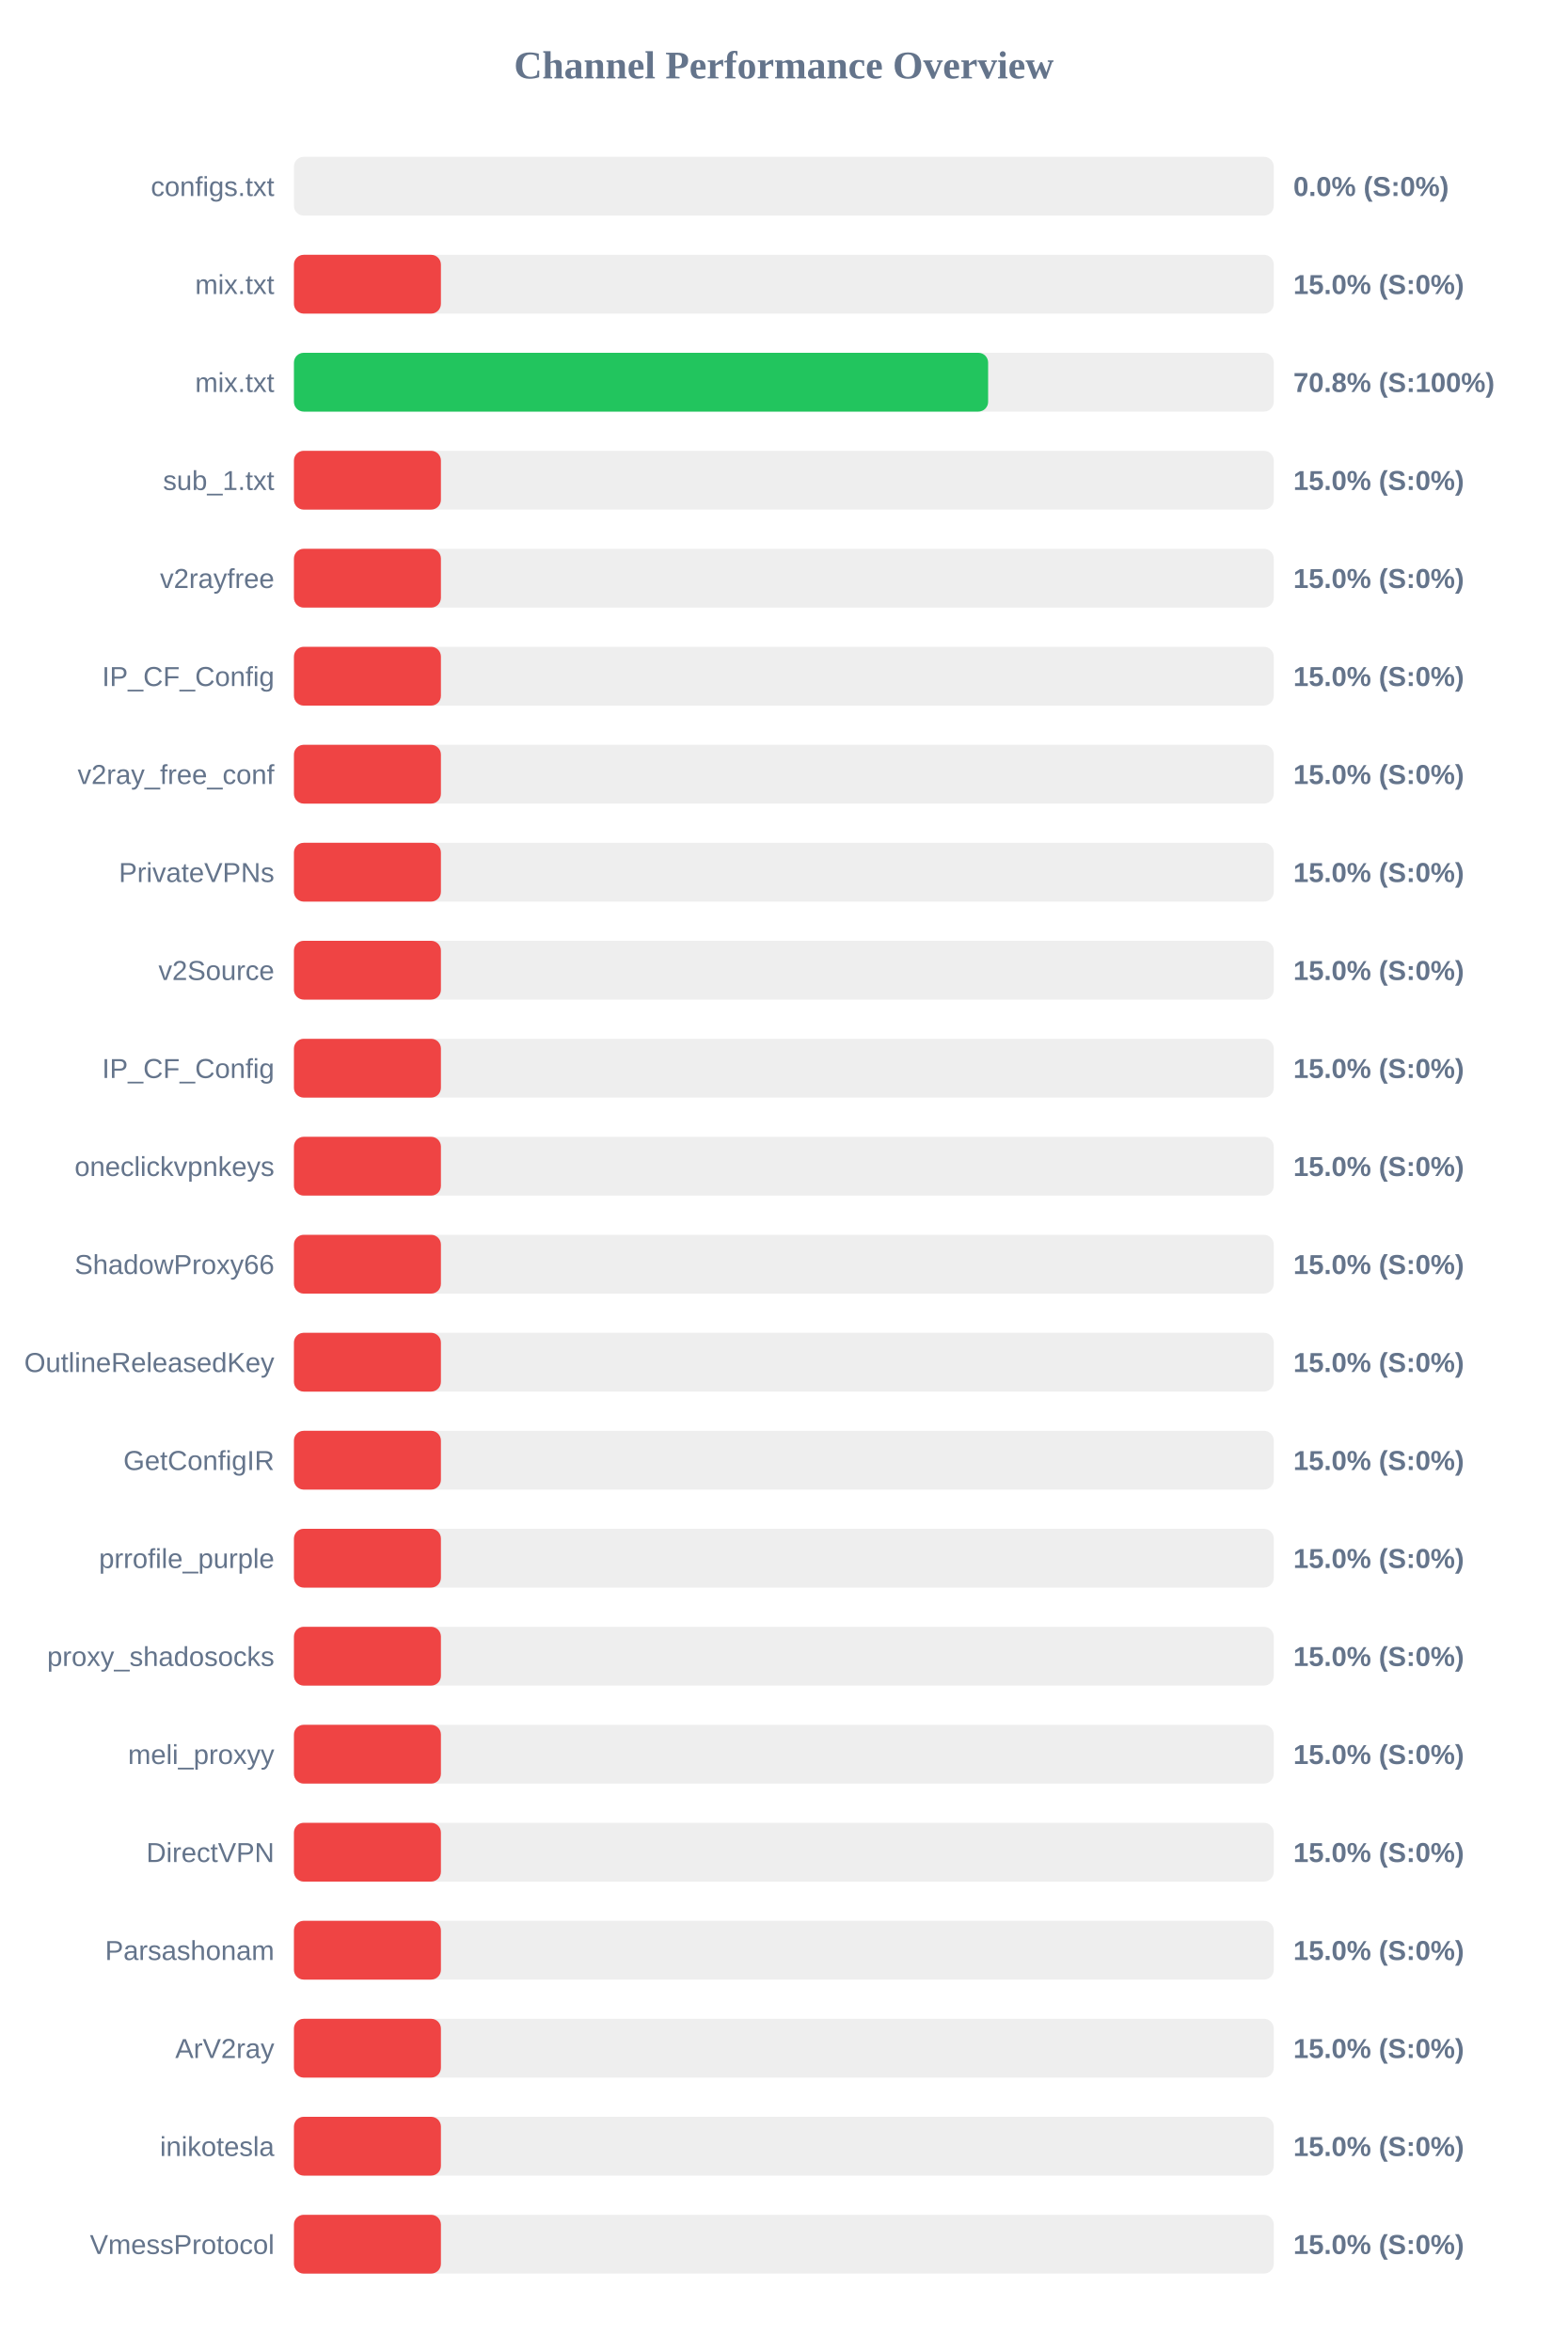
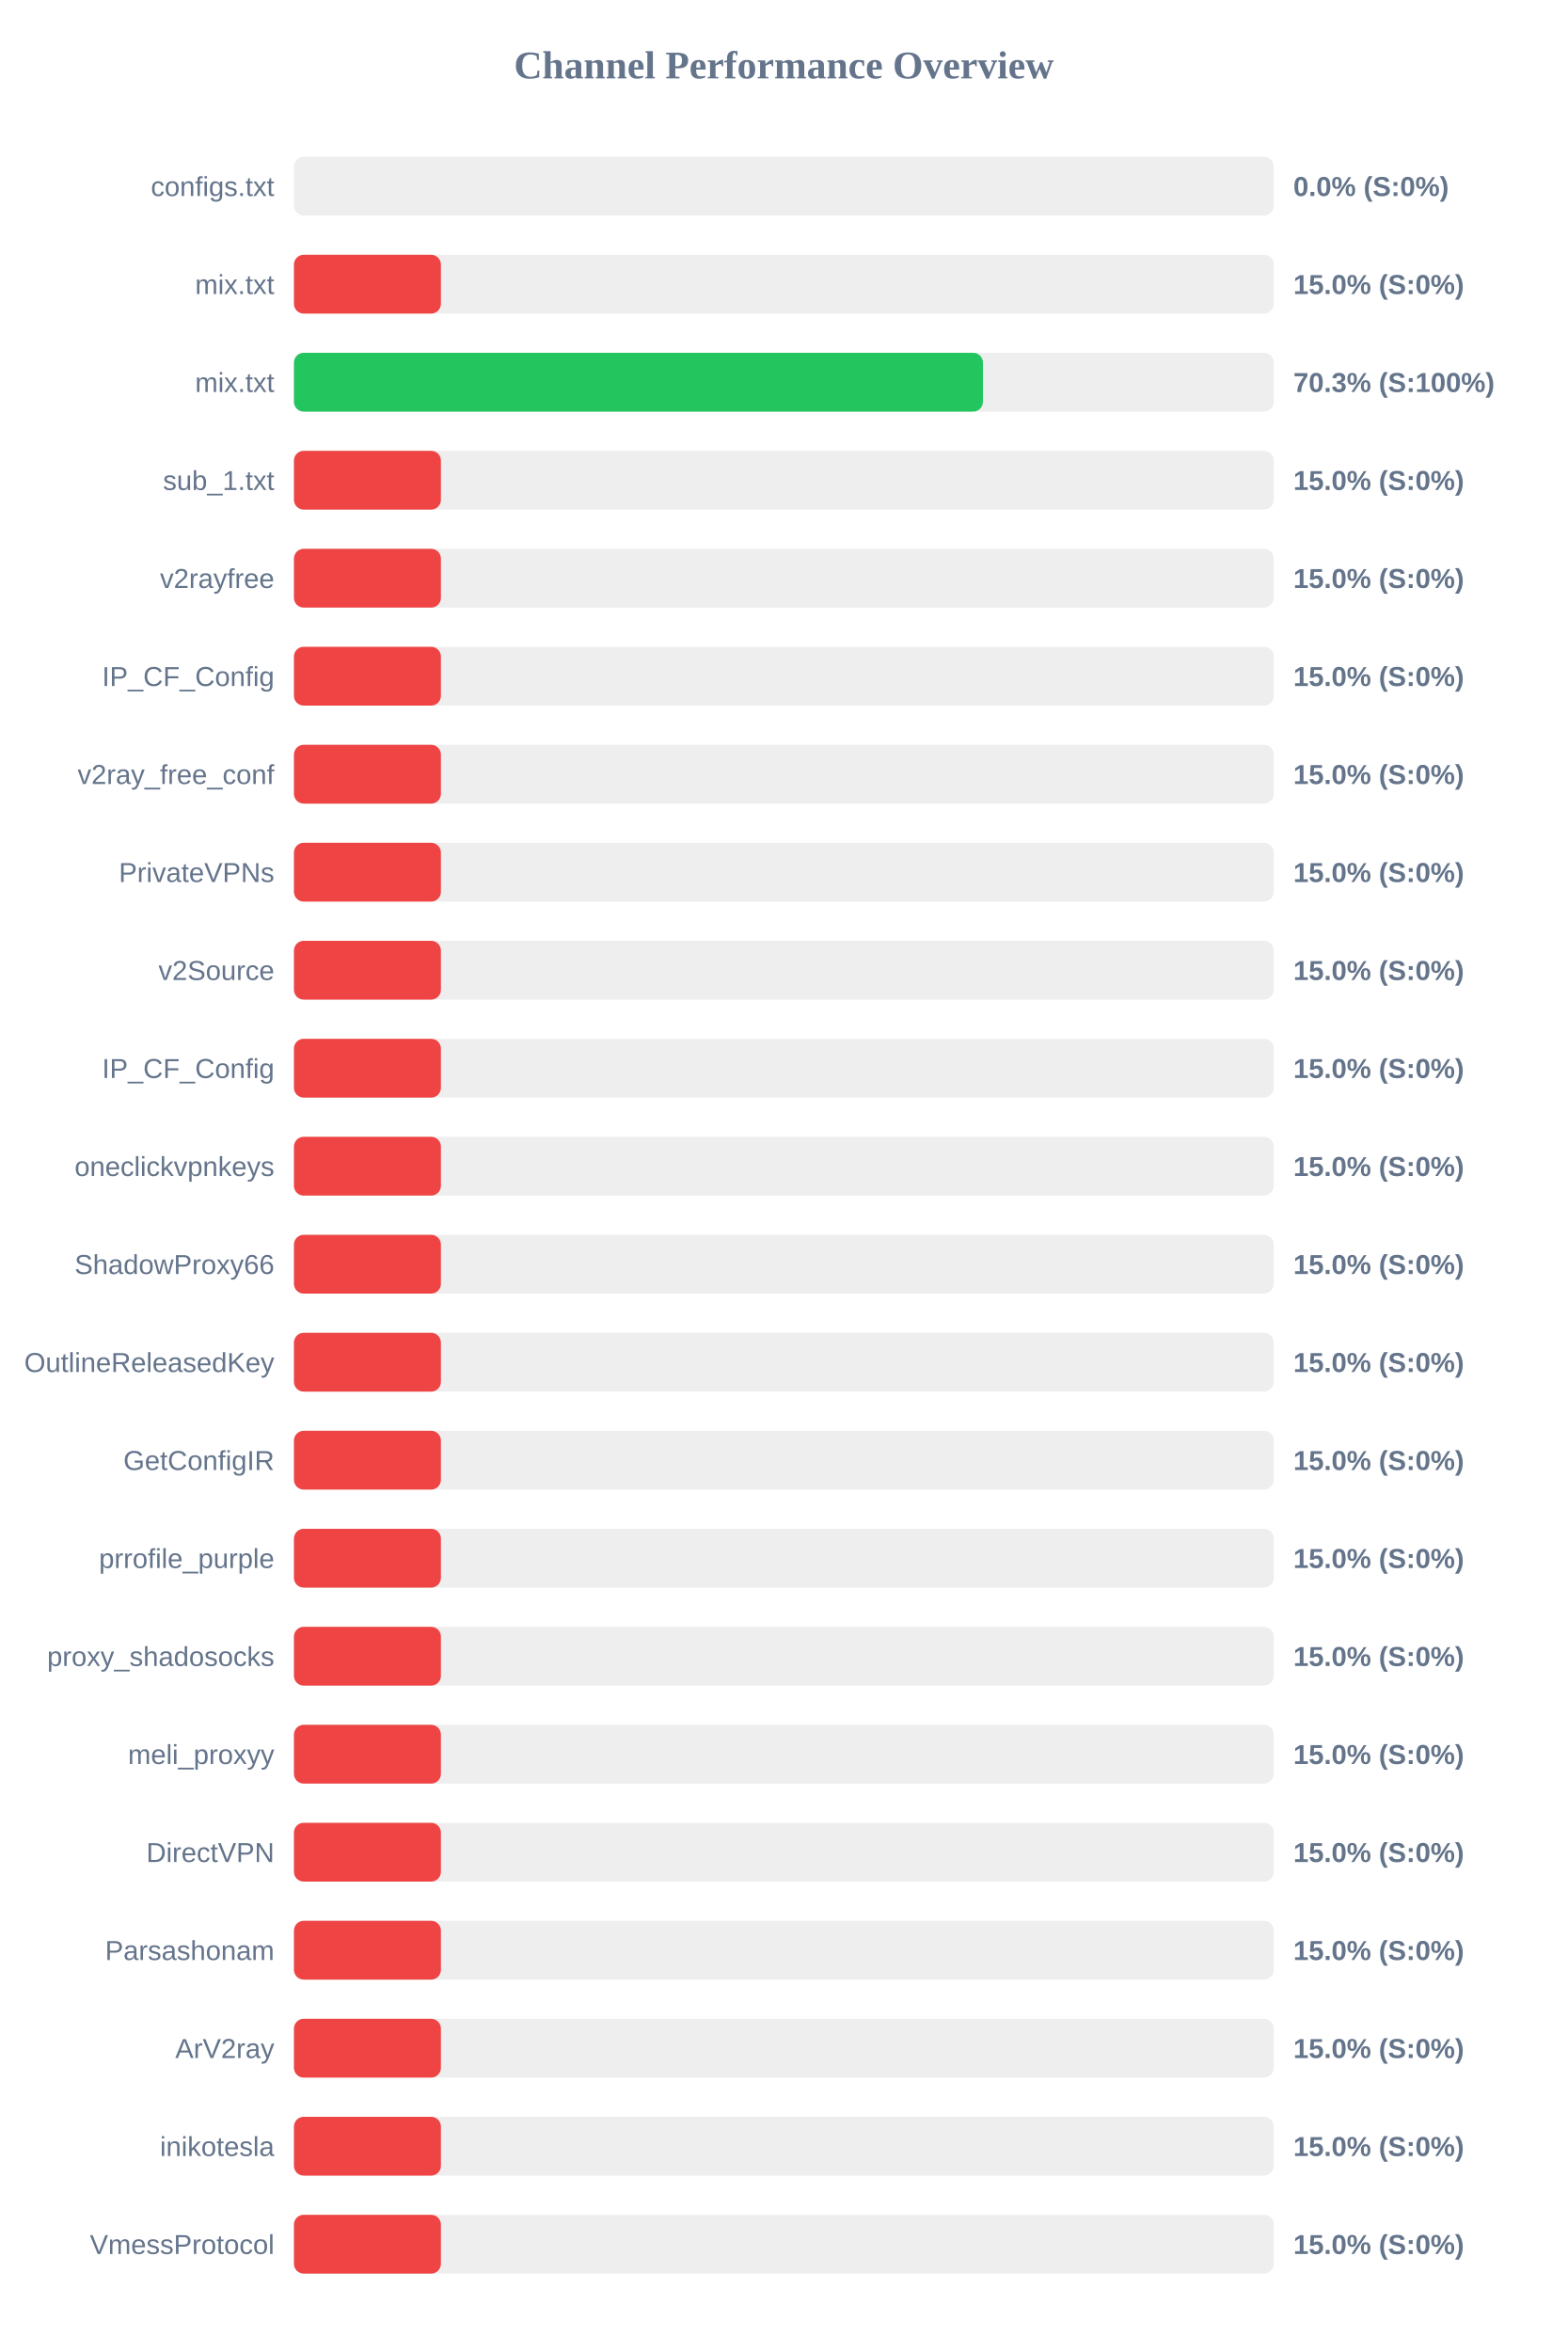
<svg xmlns="http://www.w3.org/2000/svg" width="800" height="1200" version="1.1">
  <style>
        .row { font: 14px Arial; fill: #64748b; }
        .score { font: bold 14px Arial; fill: #64748b; }
    </style>
  <text x="400" y="40" text-anchor="middle" font-size="20px" font-weight="bold" fill="#64748b">Channel Performance Overview</text>
  <rect x="150" y="80" width="500" height="30" fill="#eee" rx="5" />
  <rect x="150" y="80" width="0.0" height="30" fill="#ef4444" rx="5" />
  <text x="140" y="100" text-anchor="end" class="row">configs.txt</text>
  <text x="660" y="100" text-anchor="start" class="score">0.0% (S:0%)</text>
  <rect x="150" y="130" width="500" height="30" fill="#eee" rx="5" />
  <rect x="150" y="130" width="75.0" height="30" fill="#ef4444" rx="5" />
  <text x="140" y="150" text-anchor="end" class="row">mix.txt</text>
  <text x="660" y="150" text-anchor="start" class="score">15.0% (S:0%)</text>
  <rect x="150" y="180" width="500" height="30" fill="#eee" rx="5" />
-   <rect x="150" y="180" width="354.25" height="30" fill="#22c55e" rx="5" />
+   <rect x="150" y="180" width="351.6" height="30" fill="#22c55e" rx="5" />
  <text x="140" y="200" text-anchor="end" class="row">mix.txt</text>
-   <text x="660" y="200" text-anchor="start" class="score">70.8% (S:100%)</text>
+   <text x="660" y="200" text-anchor="start" class="score">70.3% (S:100%)</text>
  <rect x="150" y="230" width="500" height="30" fill="#eee" rx="5" />
  <rect x="150" y="230" width="75.0" height="30" fill="#ef4444" rx="5" />
  <text x="140" y="250" text-anchor="end" class="row">sub_1.txt</text>
  <text x="660" y="250" text-anchor="start" class="score">15.0% (S:0%)</text>
  <rect x="150" y="280" width="500" height="30" fill="#eee" rx="5" />
  <rect x="150" y="280" width="75.0" height="30" fill="#ef4444" rx="5" />
  <text x="140" y="300" text-anchor="end" class="row">v2rayfree</text>
  <text x="660" y="300" text-anchor="start" class="score">15.0% (S:0%)</text>
  <rect x="150" y="330" width="500" height="30" fill="#eee" rx="5" />
  <rect x="150" y="330" width="75.0" height="30" fill="#ef4444" rx="5" />
  <text x="140" y="350" text-anchor="end" class="row">IP_CF_Config</text>
  <text x="660" y="350" text-anchor="start" class="score">15.0% (S:0%)</text>
  <rect x="150" y="380" width="500" height="30" fill="#eee" rx="5" />
  <rect x="150" y="380" width="75.0" height="30" fill="#ef4444" rx="5" />
  <text x="140" y="400" text-anchor="end" class="row">v2ray_free_conf</text>
  <text x="660" y="400" text-anchor="start" class="score">15.0% (S:0%)</text>
  <rect x="150" y="430" width="500" height="30" fill="#eee" rx="5" />
  <rect x="150" y="430" width="75.0" height="30" fill="#ef4444" rx="5" />
  <text x="140" y="450" text-anchor="end" class="row">PrivateVPNs</text>
  <text x="660" y="450" text-anchor="start" class="score">15.0% (S:0%)</text>
  <rect x="150" y="480" width="500" height="30" fill="#eee" rx="5" />
  <rect x="150" y="480" width="75.0" height="30" fill="#ef4444" rx="5" />
  <text x="140" y="500" text-anchor="end" class="row">v2Source</text>
  <text x="660" y="500" text-anchor="start" class="score">15.0% (S:0%)</text>
  <rect x="150" y="530" width="500" height="30" fill="#eee" rx="5" />
  <rect x="150" y="530" width="75.0" height="30" fill="#ef4444" rx="5" />
  <text x="140" y="550" text-anchor="end" class="row">IP_CF_Config</text>
  <text x="660" y="550" text-anchor="start" class="score">15.0% (S:0%)</text>
  <rect x="150" y="580" width="500" height="30" fill="#eee" rx="5" />
  <rect x="150" y="580" width="75.0" height="30" fill="#ef4444" rx="5" />
  <text x="140" y="600" text-anchor="end" class="row">oneclickvpnkeys</text>
  <text x="660" y="600" text-anchor="start" class="score">15.0% (S:0%)</text>
  <rect x="150" y="630" width="500" height="30" fill="#eee" rx="5" />
  <rect x="150" y="630" width="75.0" height="30" fill="#ef4444" rx="5" />
  <text x="140" y="650" text-anchor="end" class="row">ShadowProxy66</text>
  <text x="660" y="650" text-anchor="start" class="score">15.0% (S:0%)</text>
  <rect x="150" y="680" width="500" height="30" fill="#eee" rx="5" />
  <rect x="150" y="680" width="75.0" height="30" fill="#ef4444" rx="5" />
  <text x="140" y="700" text-anchor="end" class="row">OutlineReleasedKey</text>
  <text x="660" y="700" text-anchor="start" class="score">15.0% (S:0%)</text>
  <rect x="150" y="730" width="500" height="30" fill="#eee" rx="5" />
  <rect x="150" y="730" width="75.0" height="30" fill="#ef4444" rx="5" />
  <text x="140" y="750" text-anchor="end" class="row">GetConfigIR</text>
  <text x="660" y="750" text-anchor="start" class="score">15.0% (S:0%)</text>
  <rect x="150" y="780" width="500" height="30" fill="#eee" rx="5" />
  <rect x="150" y="780" width="75.0" height="30" fill="#ef4444" rx="5" />
  <text x="140" y="800" text-anchor="end" class="row">prrofile_purple</text>
  <text x="660" y="800" text-anchor="start" class="score">15.0% (S:0%)</text>
  <rect x="150" y="830" width="500" height="30" fill="#eee" rx="5" />
  <rect x="150" y="830" width="75.0" height="30" fill="#ef4444" rx="5" />
  <text x="140" y="850" text-anchor="end" class="row">proxy_shadosocks</text>
  <text x="660" y="850" text-anchor="start" class="score">15.0% (S:0%)</text>
  <rect x="150" y="880" width="500" height="30" fill="#eee" rx="5" />
  <rect x="150" y="880" width="75.0" height="30" fill="#ef4444" rx="5" />
  <text x="140" y="900" text-anchor="end" class="row">meli_proxyy</text>
  <text x="660" y="900" text-anchor="start" class="score">15.0% (S:0%)</text>
  <rect x="150" y="930" width="500" height="30" fill="#eee" rx="5" />
  <rect x="150" y="930" width="75.0" height="30" fill="#ef4444" rx="5" />
  <text x="140" y="950" text-anchor="end" class="row">DirectVPN</text>
  <text x="660" y="950" text-anchor="start" class="score">15.0% (S:0%)</text>
  <rect x="150" y="980" width="500" height="30" fill="#eee" rx="5" />
  <rect x="150" y="980" width="75.0" height="30" fill="#ef4444" rx="5" />
  <text x="140" y="1000" text-anchor="end" class="row">Parsashonam</text>
  <text x="660" y="1000" text-anchor="start" class="score">15.0% (S:0%)</text>
  <rect x="150" y="1030" width="500" height="30" fill="#eee" rx="5" />
  <rect x="150" y="1030" width="75.0" height="30" fill="#ef4444" rx="5" />
  <text x="140" y="1050" text-anchor="end" class="row">ArV2ray</text>
  <text x="660" y="1050" text-anchor="start" class="score">15.0% (S:0%)</text>
  <rect x="150" y="1080" width="500" height="30" fill="#eee" rx="5" />
  <rect x="150" y="1080" width="75.0" height="30" fill="#ef4444" rx="5" />
  <text x="140" y="1100" text-anchor="end" class="row">inikotesla</text>
  <text x="660" y="1100" text-anchor="start" class="score">15.0% (S:0%)</text>
  <rect x="150" y="1130" width="500" height="30" fill="#eee" rx="5" />
  <rect x="150" y="1130" width="75.0" height="30" fill="#ef4444" rx="5" />
  <text x="140" y="1150" text-anchor="end" class="row">VmessProtocol</text>
  <text x="660" y="1150" text-anchor="start" class="score">15.0% (S:0%)</text>
</svg>
